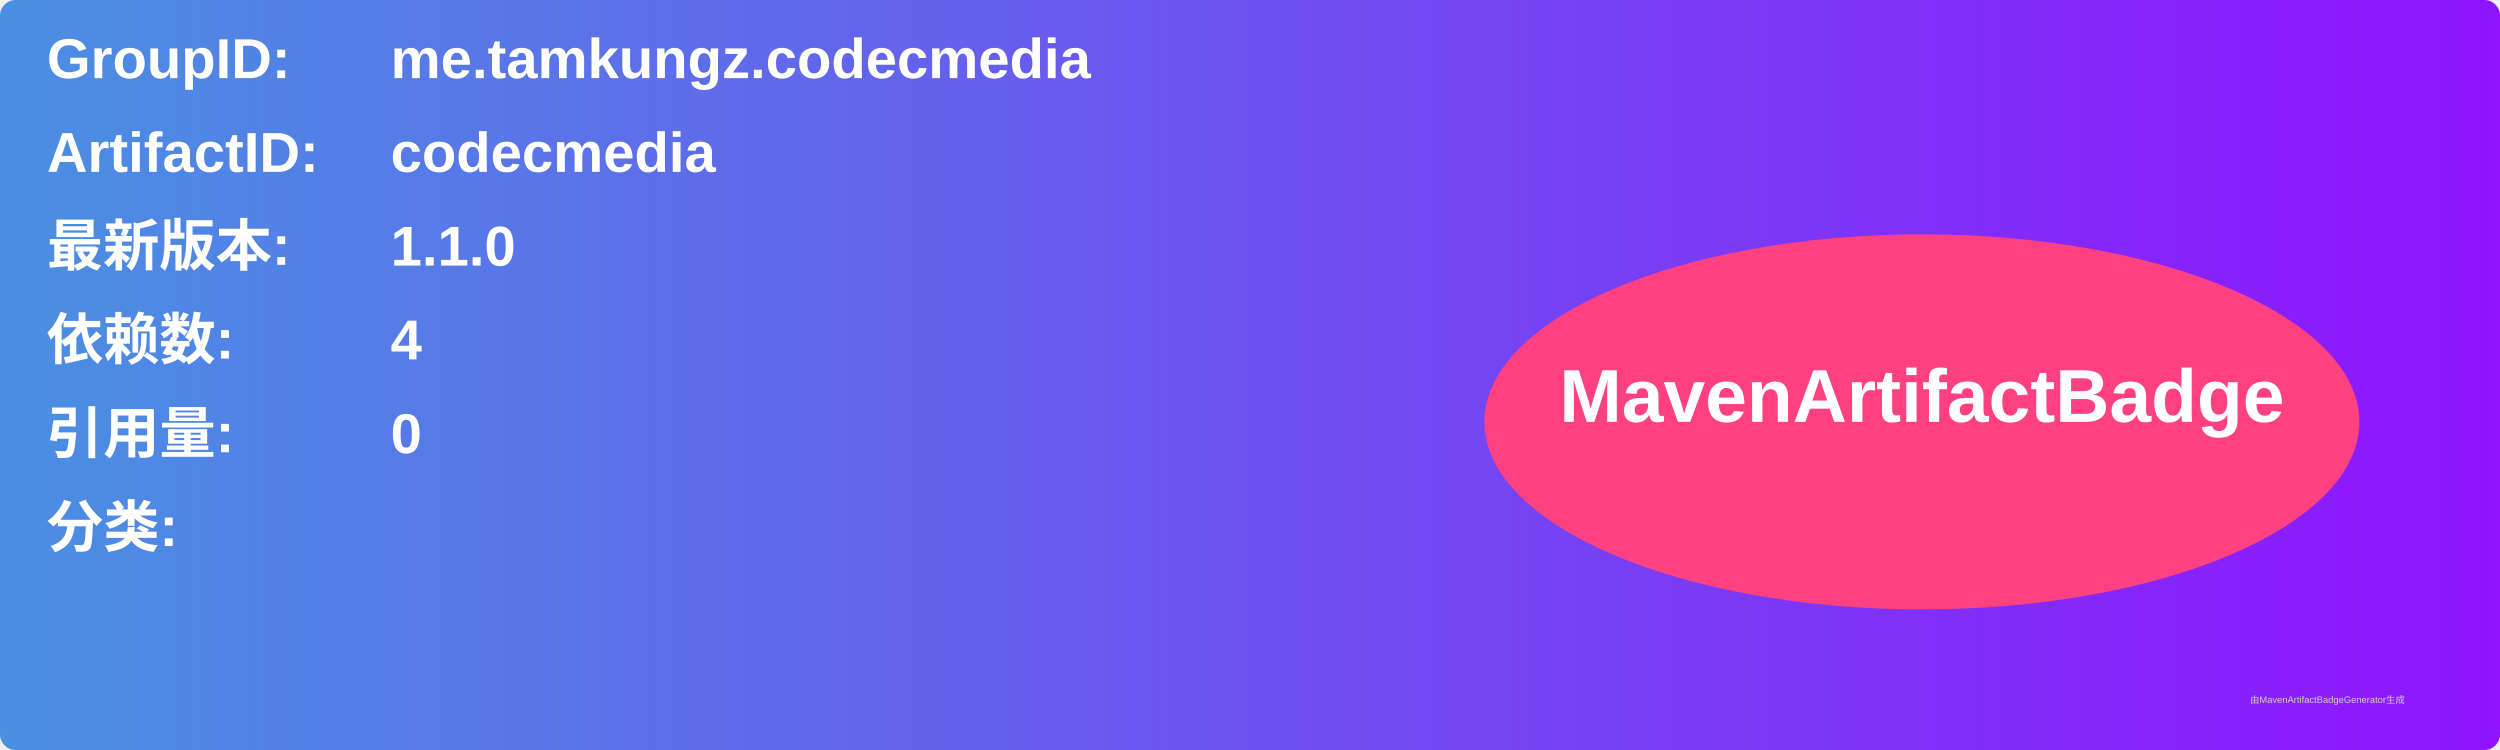
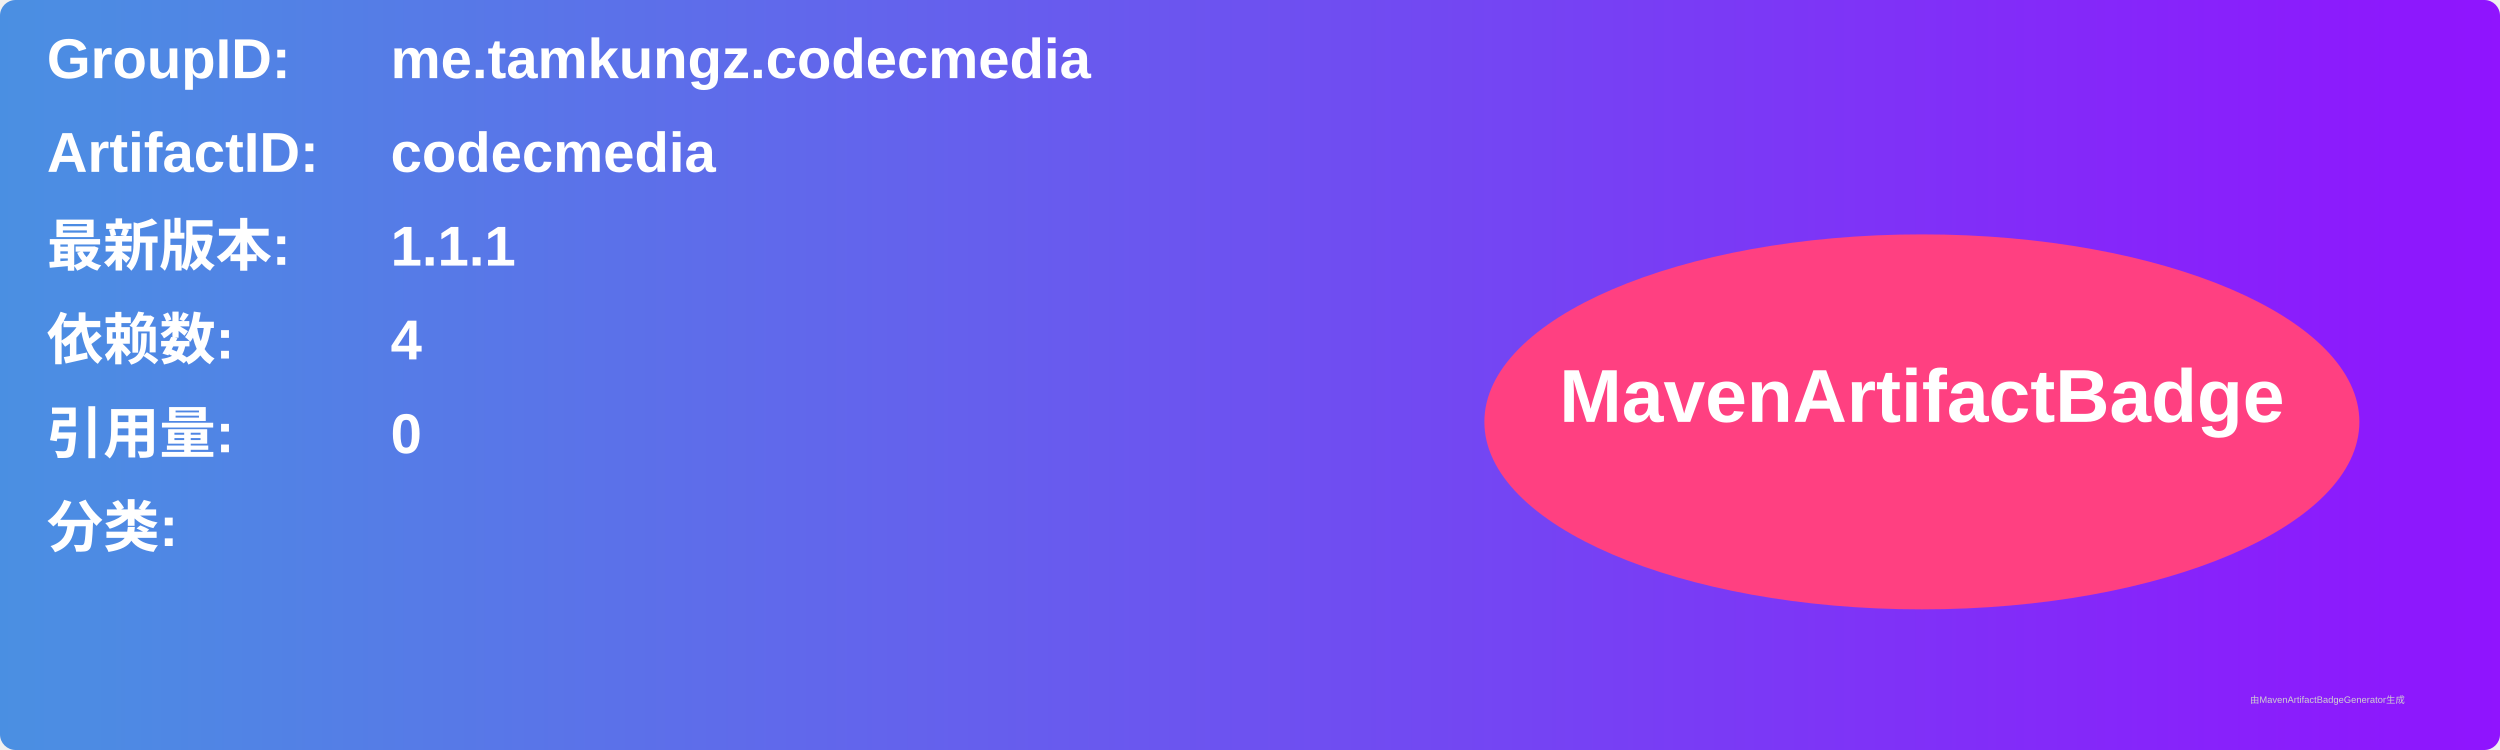
<svg xmlns="http://www.w3.org/2000/svg" width="800" height="240" viewBox="0 0 800 240">
  <linearGradient id="grad" x1="0%" y1="0%" x2="100%" y2="0%">
    <stop offset="0%" stop-color="#4a90e2" />
    <stop offset="100%" stop-color="#9013fe" />
  </linearGradient>
  <rect width="100%" height="100%" rx="5" ry="5" fill="url(#grad)" />
  <g transform="translate(15, 15)">
    <text x="0" y="10" font-family="Arial" font-size="18" fill="white" font-weight="bold" width="260">GroupID:</text>
    <text x="110" y="10" font-family="Arial" font-size="18" fill="white" font-weight="bold" width="460">me.tamkungz.codecmedia</text>
    <text x="0" y="40" font-family="Arial" font-size="18" fill="white" font-weight="bold" width="260">ArtifactID:</text>
    <text x="110" y="40" font-family="Arial" font-size="18" fill="white" font-weight="bold" width="460">codecmedia</text>
    <text x="0" y="70" font-family="Arial" font-size="18" fill="white" font-weight="bold">最新版本:</text>
    <text x="110" y="70" font-family="Arial" font-size="18" fill="white" font-weight="bold">
-       <tspan font-weight="bold">1.1.0</tspan>
+       <tspan font-weight="bold">1.1.1</tspan>
    </text>
    <text x="0" y="100" font-family="Arial" font-size="18" fill="white" font-weight="bold">依赖数: </text>
    <text x="110" y="100" font-family="Arial" font-size="18" fill="white">
      <tspan font-weight="bold">4</tspan>
    </text>
    <text x="0" y="130" font-family="Arial" font-size="18" fill="white" font-weight="bold">引用量: </text>
    <text x="110" y="130" font-family="Arial" font-size="18" fill="white">
      <tspan font-weight="bold">0</tspan>
    </text>
    <text x="0" y="160" font-family="Arial" font-size="18" fill="white" font-weight="bold">分类:</text>
    <text x="10" y="190" font-family="Arial" font-size="10" fill="white">
      <tspan font-weight="bold" />
    </text>
    <ellipse cx="600" cy="120" rx="140" ry="60" fill="#ff4081" />
    <text x="600" y="120" text-anchor="middle" font-family="Arial" font-size="24" fill="white" font-weight="bold">MavenArtifactBadge</text>
  </g>
  <text x="720" y="225" font-family="Arial" font-size="3" fill="#d0d0d0">由MavenArtifactBadgeGenerator生成</text>
</svg>
